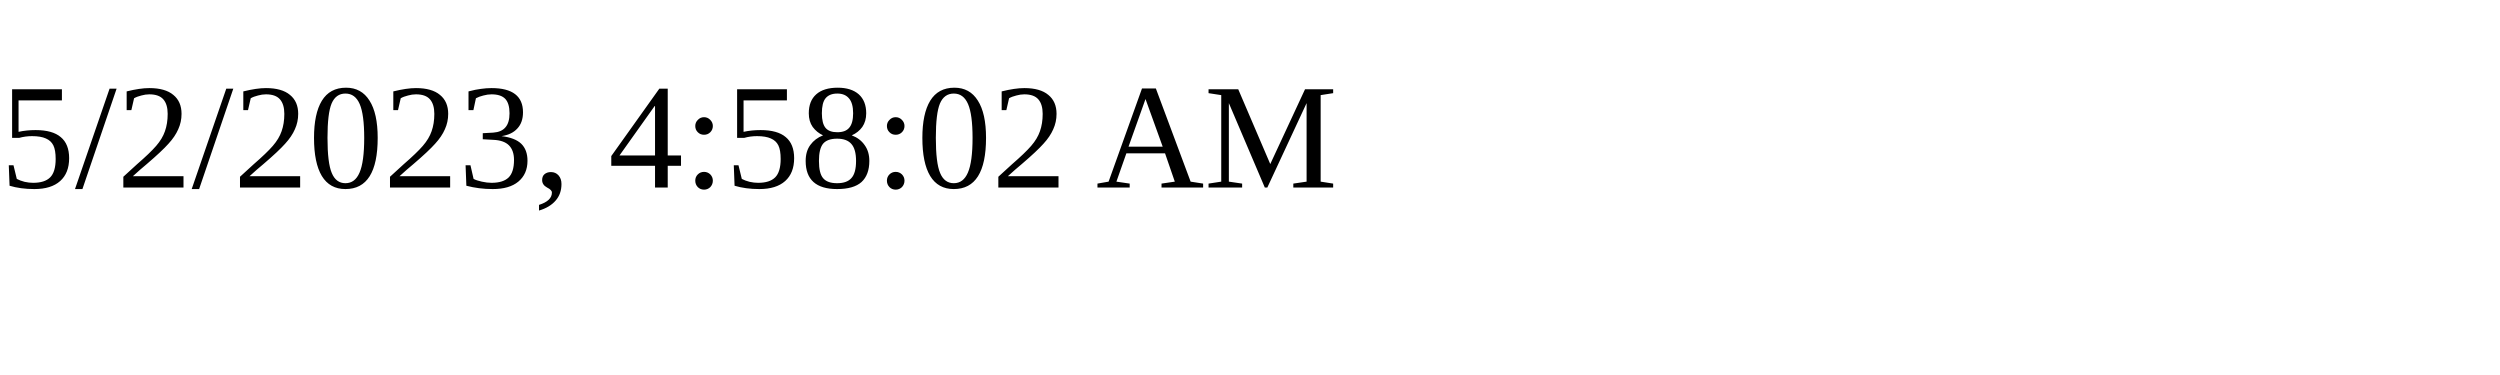
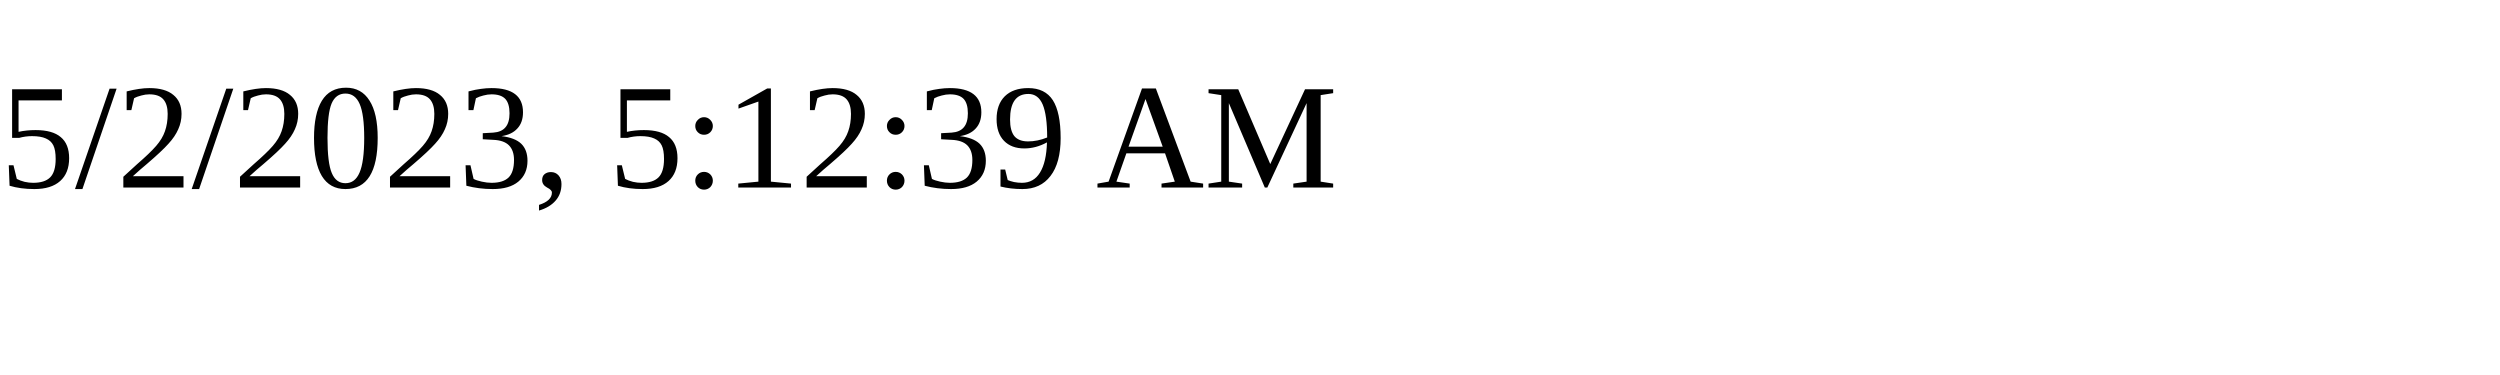
<svg xmlns="http://www.w3.org/2000/svg" height="30" width="200">
-   <text x="0" y="15">5/2/2023, 4:58:02 AM</text>
+   <text x="0" y="15">5/2/2023, 5:12:39 AM</text>
</svg>
